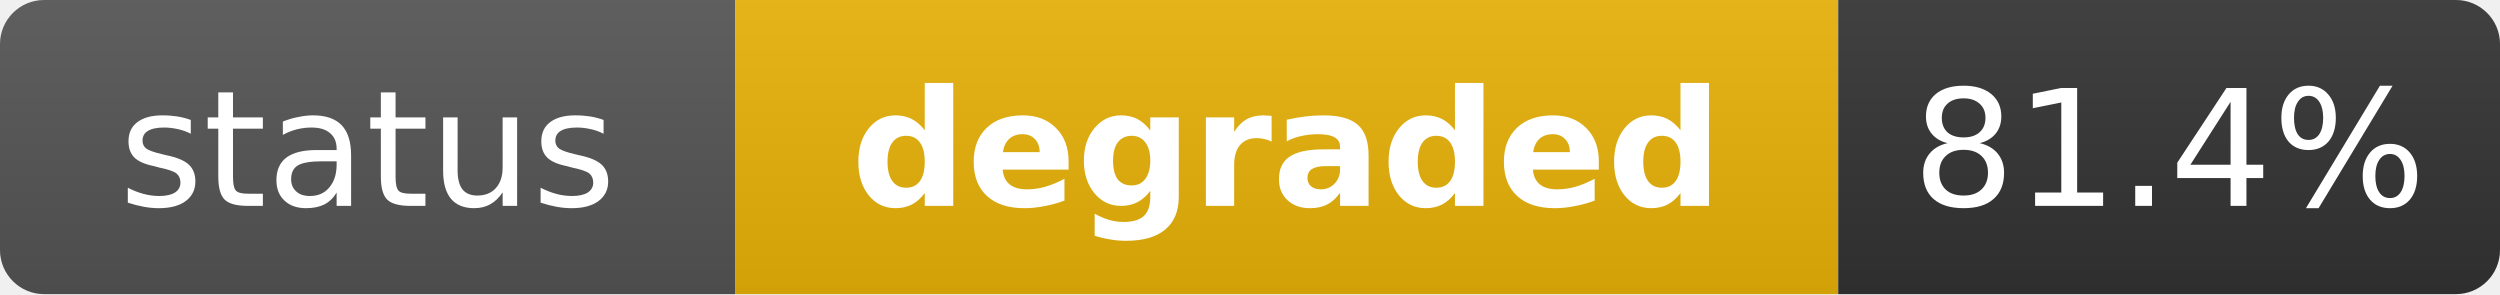
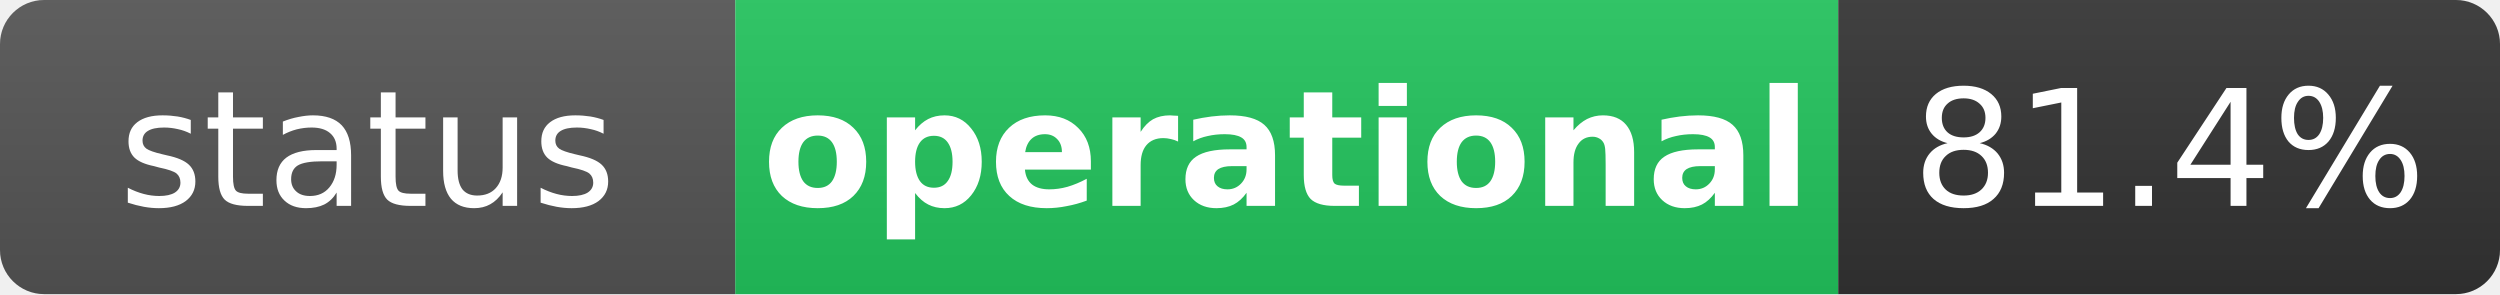
- <svg xmlns="http://www.w3.org/2000/svg" width="170" height="20" role="img" aria-label="status: degraded">
+ <svg xmlns="http://www.w3.org/2000/svg" width="170" height="20" role="img" aria-label="status: operational">
  <linearGradient id="s" x2="0" y2="100%">
    <stop offset="0" stop-color="#bbb" stop-opacity=".1" />
    <stop offset="1" stop-opacity=".1" />
  </linearGradient>
  <clipPath id="r">
    <rect width="170" height="20" rx="3" fill="#fff" />
  </clipPath>
  <g clip-path="url(#r)">
    <rect width="50" height="20" fill="#555" />
-     <rect x="50" width="75" height="20" fill="#eab308" />
+     <rect x="50" width="75" height="20" fill="#22c55e" />
    <rect x="125" width="45" height="20" fill="#333" />
    <rect width="170" height="20" fill="url(#s)" />
  </g>
  <g fill="#fff" text-anchor="middle" font-family="Verdana,Geneva,DejaVu Sans,sans-serif" text-rendering="geometricPrecision" font-size="11">
    <text x="25" y="14" fill="#fff">status</text>
-     <text x="87.5" y="14" fill="#fff" font-weight="bold">degraded</text>
+     <text x="87.5" y="14" fill="#fff" font-weight="bold">operational</text>
    <text x="147.5" y="14" fill="#fff">81.4%</text>
  </g>
</svg>
